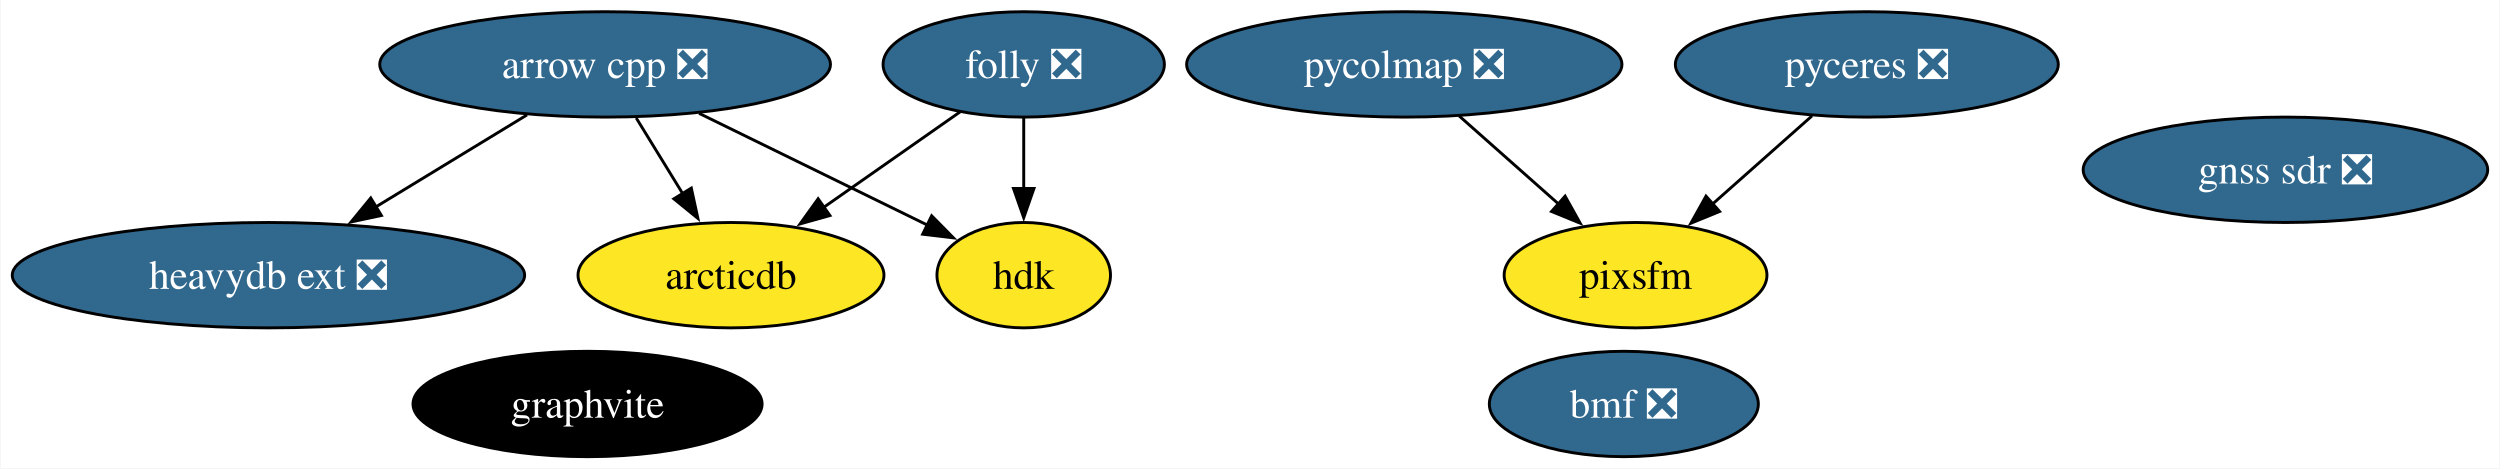
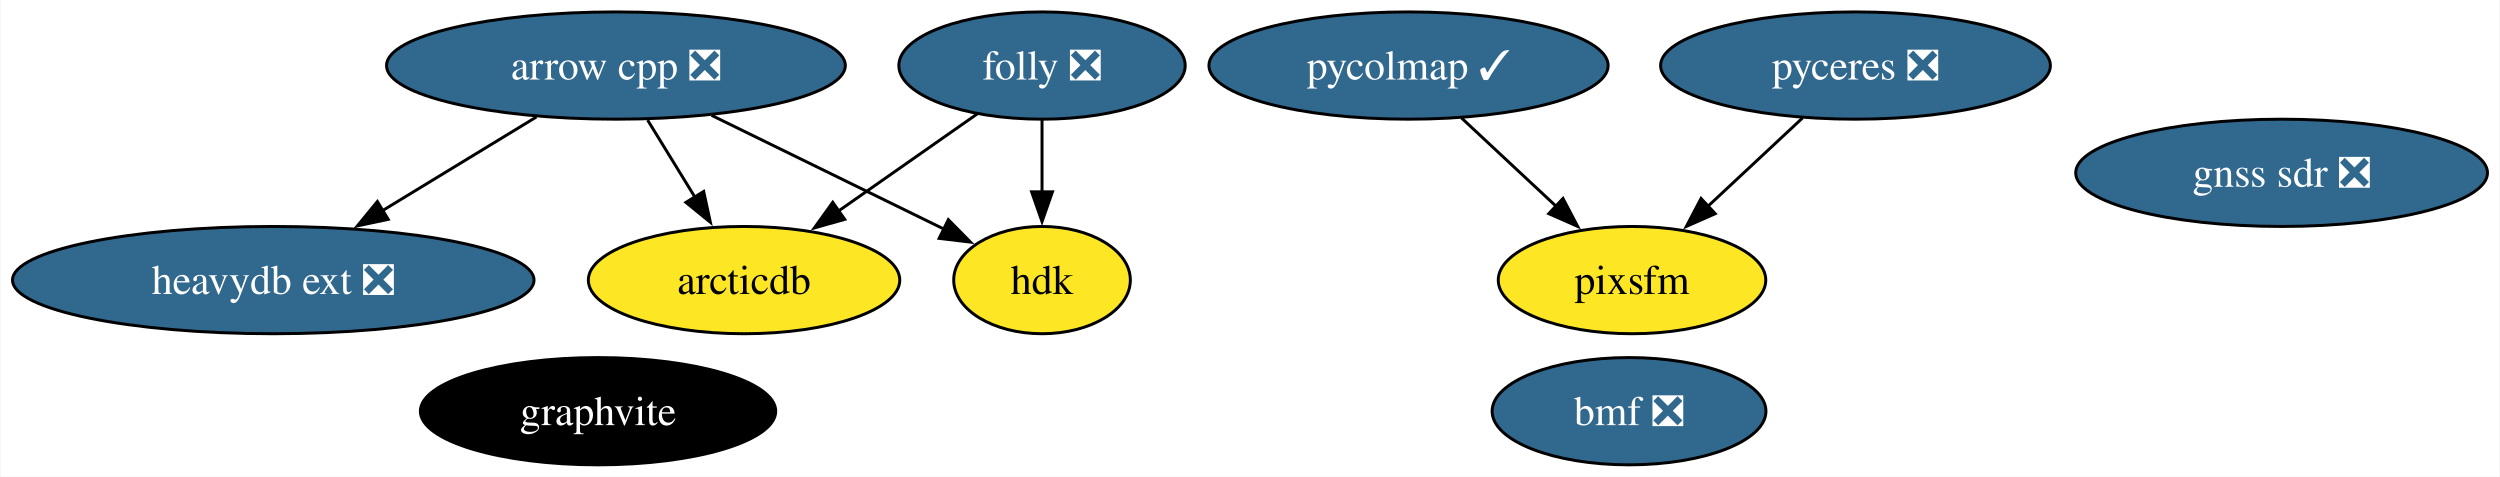
- <svg xmlns="http://www.w3.org/2000/svg" xmlns:xlink="http://www.w3.org/1999/xlink" width="854pt" height="160pt" viewBox="0.00 0.00 853.61 160.00">
+ <svg xmlns="http://www.w3.org/2000/svg" xmlns:xlink="http://www.w3.org/1999/xlink" width="839pt" height="160pt" viewBox="0.00 0.00 838.61 160.00">
  <g id="graph0" class="graph" transform="scale(1 1) rotate(0) translate(4 156)">
-     <polygon fill="white" stroke="none" points="-4,4 -4,-156 849.61,-156 849.61,4 -4,4" />
+     <polygon fill="white" stroke="none" points="-4,4 -4,-156 834.61,-156 834.61,4 -4,4" />
    <g id="node1" class="node">
      <g id="a_node1">
        <a xlink:href="https://github.com/conda-forge/arrow-cpp-feedstock/pull/1308" xlink:title="arrow cpp ❎">
          <ellipse fill="#31688e" stroke="black" cx="202.51" cy="-134" rx="76.99" ry="18" />
          <text text-anchor="middle" x="202.51" y="-129.32" font-family="Times,serif" font-size="14.00" fill="white">arrow cpp ❎</text>
        </a>
      </g>
    </g>
    <g id="node4" class="node">
      <g id="a_node4">
        <a xlink:href="https://github.com/conda-forge/heavydb-ext-feedstock/pull/68" xlink:title="heavydb ext ❎">
          <ellipse fill="#31688e" stroke="black" cx="87.51" cy="-62" rx="87.51" ry="18" />
          <text text-anchor="middle" x="87.51" y="-57.33" font-family="Times,serif" font-size="14.00" fill="white">heavydb ext ❎</text>
        </a>
      </g>
    </g>
    <g id="edge3" class="edge">
      <path fill="none" stroke="black" d="M175.84,-116.76C160.42,-107.38 140.8,-95.44 123.97,-85.19" />
      <polygon fill="black" stroke="black" points="126.09,-82.39 115.73,-80.18 122.45,-88.37 126.09,-82.39" />
    </g>
    <g id="node5" class="node">
      <g id="a_node5">
        <a xlink:href="https://github.com/conda-forge/hdk-feedstock" xlink:title="hdk">
          <ellipse fill="#fde725" stroke="black" cx="345.51" cy="-62" rx="29.64" ry="18" />
          <text text-anchor="middle" x="345.51" y="-57.33" font-family="Times,serif" font-size="14.00">hdk</text>
        </a>
      </g>
    </g>
    <g id="edge2" class="edge">
      <path fill="none" stroke="black" d="M234.6,-117.29C257.88,-105.9 289.27,-90.53 312.71,-79.06" />
      <polygon fill="black" stroke="black" points="314.06,-82.29 321.5,-74.75 310.98,-76 314.06,-82.29" />
    </g>
    <g id="node8" class="node">
      <g id="a_node8">
        <a xlink:href="https://github.com/conda-forge/arcticdb-feedstock" xlink:title="arcticdb">
          <ellipse fill="#fde725" stroke="black" cx="245.51" cy="-62" rx="52.26" ry="18" />
          <text text-anchor="middle" x="245.51" y="-57.33" font-family="Times,serif" font-size="14.00">arcticdb</text>
        </a>
      </g>
    </g>
    <g id="edge1" class="edge">
      <path fill="none" stroke="black" d="M213.14,-115.7C217.93,-107.9 223.7,-98.51 229.03,-89.83" />
      <polygon fill="black" stroke="black" points="231.96,-91.75 234.21,-81.39 225.99,-88.08 231.96,-91.75" />
    </g>
    <g id="node2" class="node">
      <g id="a_node2">
        <a xlink:href="https://github.com/conda-forge/folly-feedstock/pull/164" xlink:title="folly ❎">
          <ellipse fill="#31688e" stroke="black" cx="345.51" cy="-134" rx="48.05" ry="18" />
          <text text-anchor="middle" x="345.51" y="-129.32" font-family="Times,serif" font-size="14.00" fill="white">folly ❎</text>
        </a>
      </g>
    </g>
    <g id="edge5" class="edge">
      <path fill="none" stroke="black" d="M345.51,-115.7C345.51,-108.41 345.51,-99.73 345.51,-91.54" />
      <polygon fill="black" stroke="black" points="349.01,-91.62 345.51,-81.62 342.01,-91.62 349.01,-91.62" />
    </g>
    <g id="edge4" class="edge">
      <path fill="none" stroke="black" d="M323.81,-117.81C310.11,-108.22 292.18,-95.67 276.94,-85" />
      <polygon fill="black" stroke="black" points="279.3,-82.38 269.1,-79.51 275.28,-88.11 279.3,-82.38" />
    </g>
    <g id="node3" class="node">
      <g id="a_node3">
        <a xlink:href="https://github.com/conda-forge/graphvite-feedstock" xlink:title="graphvite">
          <ellipse fill="#000000" stroke="black" cx="196.51" cy="-18" rx="59.63" ry="18" />
          <text text-anchor="middle" x="196.51" y="-13.32" font-family="Times,serif" font-size="14.00" fill="white">graphvite</text>
        </a>
      </g>
    </g>
    <g id="node6" class="node">
      <g id="a_node6">
-         <a xlink:href="https://github.com/conda-forge/pycolmap-feedstock/pull/24" xlink:title="pycolmap ❎">
-           <ellipse fill="#31688e" stroke="black" cx="475.51" cy="-134" rx="74.36" ry="18" />
-           <text text-anchor="middle" x="475.51" y="-129.32" font-family="Times,serif" font-size="14.00" fill="white">pycolmap ❎</text>
+         <a xlink:href="https://github.com/conda-forge/pycolmap-feedstock/pull/24" xlink:title="pycolmap ✓">
+           <ellipse fill="#31688e" stroke="black" cx="468.51" cy="-134" rx="66.99" ry="18" />
+           <text text-anchor="middle" x="468.51" y="-129.32" font-family="Times,serif" font-size="14.00" fill="white">pycolmap ✓</text>
        </a>
      </g>
    </g>
    <g id="node9" class="node">
      <g id="a_node9">
        <a xlink:href="https://github.com/conda-forge/pixsfm-feedstock" xlink:title="pixsfm">
-           <ellipse fill="#fde725" stroke="black" cx="554.51" cy="-62" rx="44.89" ry="18" />
-           <text text-anchor="middle" x="554.51" y="-57.33" font-family="Times,serif" font-size="14.00">pixsfm</text>
+           <ellipse fill="#fde725" stroke="black" cx="543.51" cy="-62" rx="44.89" ry="18" />
+           <text text-anchor="middle" x="543.51" y="-57.33" font-family="Times,serif" font-size="14.00">pixsfm</text>
        </a>
      </g>
    </g>
    <g id="edge6" class="edge">
-       <path fill="none" stroke="black" d="M494.23,-116.41C504.38,-107.41 517.1,-96.15 528.23,-86.29" />
-       <polygon fill="black" stroke="black" points="530.44,-89 535.6,-79.75 525.8,-83.76 530.44,-89" />
+       <path fill="none" stroke="black" d="M486.28,-116.41C495.76,-107.57 507.58,-96.53 518.02,-86.79" />
+       <polygon fill="black" stroke="black" points="520.35,-89.4 525.27,-80.02 515.57,-84.29 520.35,-89.4" />
    </g>
    <g id="node7" class="node">
      <g id="a_node7">
        <a xlink:href="https://github.com/conda-forge/pyceres-feedstock/pull/17" xlink:title="pyceres ❎">
-           <ellipse fill="#31688e" stroke="black" cx="633.51" cy="-134" rx="65.41" ry="18" />
-           <text text-anchor="middle" x="633.51" y="-129.32" font-family="Times,serif" font-size="14.00" fill="white">pyceres ❎</text>
+           <ellipse fill="#31688e" stroke="black" cx="618.51" cy="-134" rx="65.41" ry="18" />
+           <text text-anchor="middle" x="618.51" y="-129.32" font-family="Times,serif" font-size="14.00" fill="white">pyceres ❎</text>
        </a>
      </g>
    </g>
    <g id="edge7" class="edge">
-       <path fill="none" stroke="black" d="M614.79,-116.41C604.63,-107.41 591.92,-96.15 580.79,-86.29" />
-       <polygon fill="black" stroke="black" points="583.22,-83.76 573.42,-79.75 578.58,-89 583.22,-83.76" />
+       <path fill="none" stroke="black" d="M600.74,-116.41C591.26,-107.57 579.44,-96.53 569,-86.79" />
+       <polygon fill="black" stroke="black" points="571.44,-84.29 561.75,-80.02 566.67,-89.4 571.44,-84.29" />
    </g>
    <g id="node10" class="node">
      <g id="a_node10">
        <a xlink:href="https://github.com/conda-forge/gnss-sdr-feedstock/pull/18" xlink:title="gnss sdr ❎">
-           <ellipse fill="#31688e" stroke="black" cx="776.51" cy="-98" rx="69.1" ry="18" />
-           <text text-anchor="middle" x="776.51" y="-93.33" font-family="Times,serif" font-size="14.00" fill="white">gnss sdr ❎</text>
+           <ellipse fill="#31688e" stroke="black" cx="761.51" cy="-98" rx="69.1" ry="18" />
+           <text text-anchor="middle" x="761.51" y="-93.33" font-family="Times,serif" font-size="14.00" fill="white">gnss sdr ❎</text>
        </a>
      </g>
    </g>
    <g id="node11" class="node">
      <g id="a_node11">
        <a xlink:href="https://github.com/conda-forge/bmf-feedstock/pull/21" xlink:title="bmf ❎">
-           <ellipse fill="#31688e" stroke="black" cx="550.51" cy="-18" rx="45.95" ry="18" />
-           <text text-anchor="middle" x="550.51" y="-13.32" font-family="Times,serif" font-size="14.00" fill="white">bmf ❎</text>
+           <ellipse fill="#31688e" stroke="black" cx="542.51" cy="-18" rx="45.95" ry="18" />
+           <text text-anchor="middle" x="542.51" y="-13.32" font-family="Times,serif" font-size="14.00" fill="white">bmf ❎</text>
        </a>
      </g>
    </g>
  </g>
</svg>
